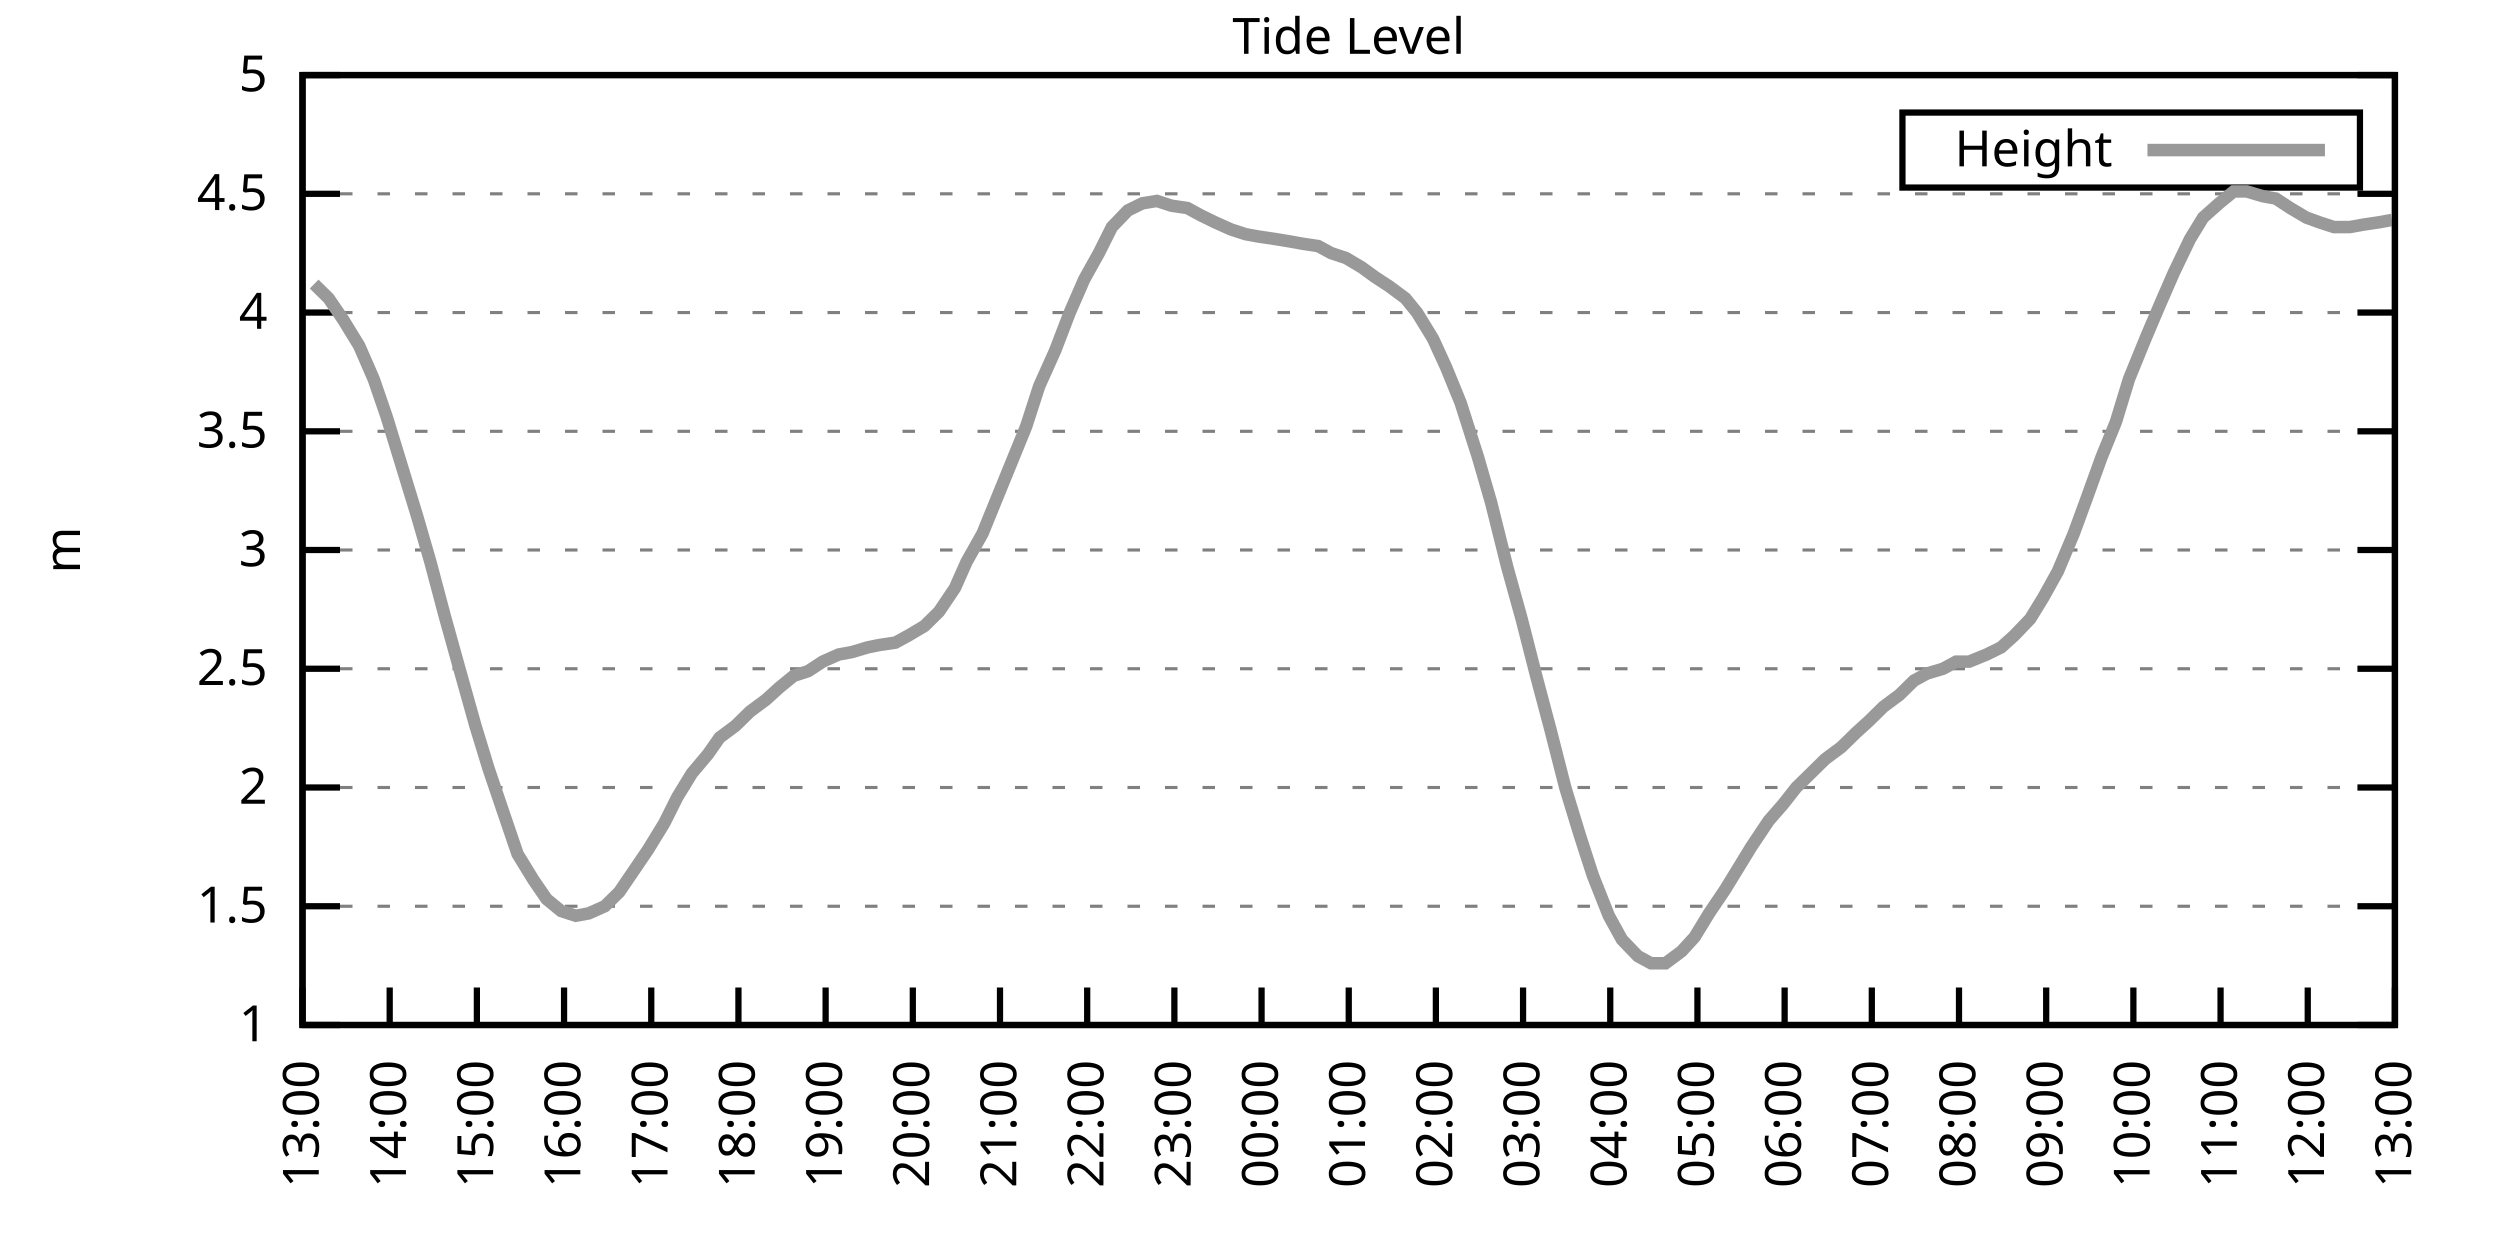
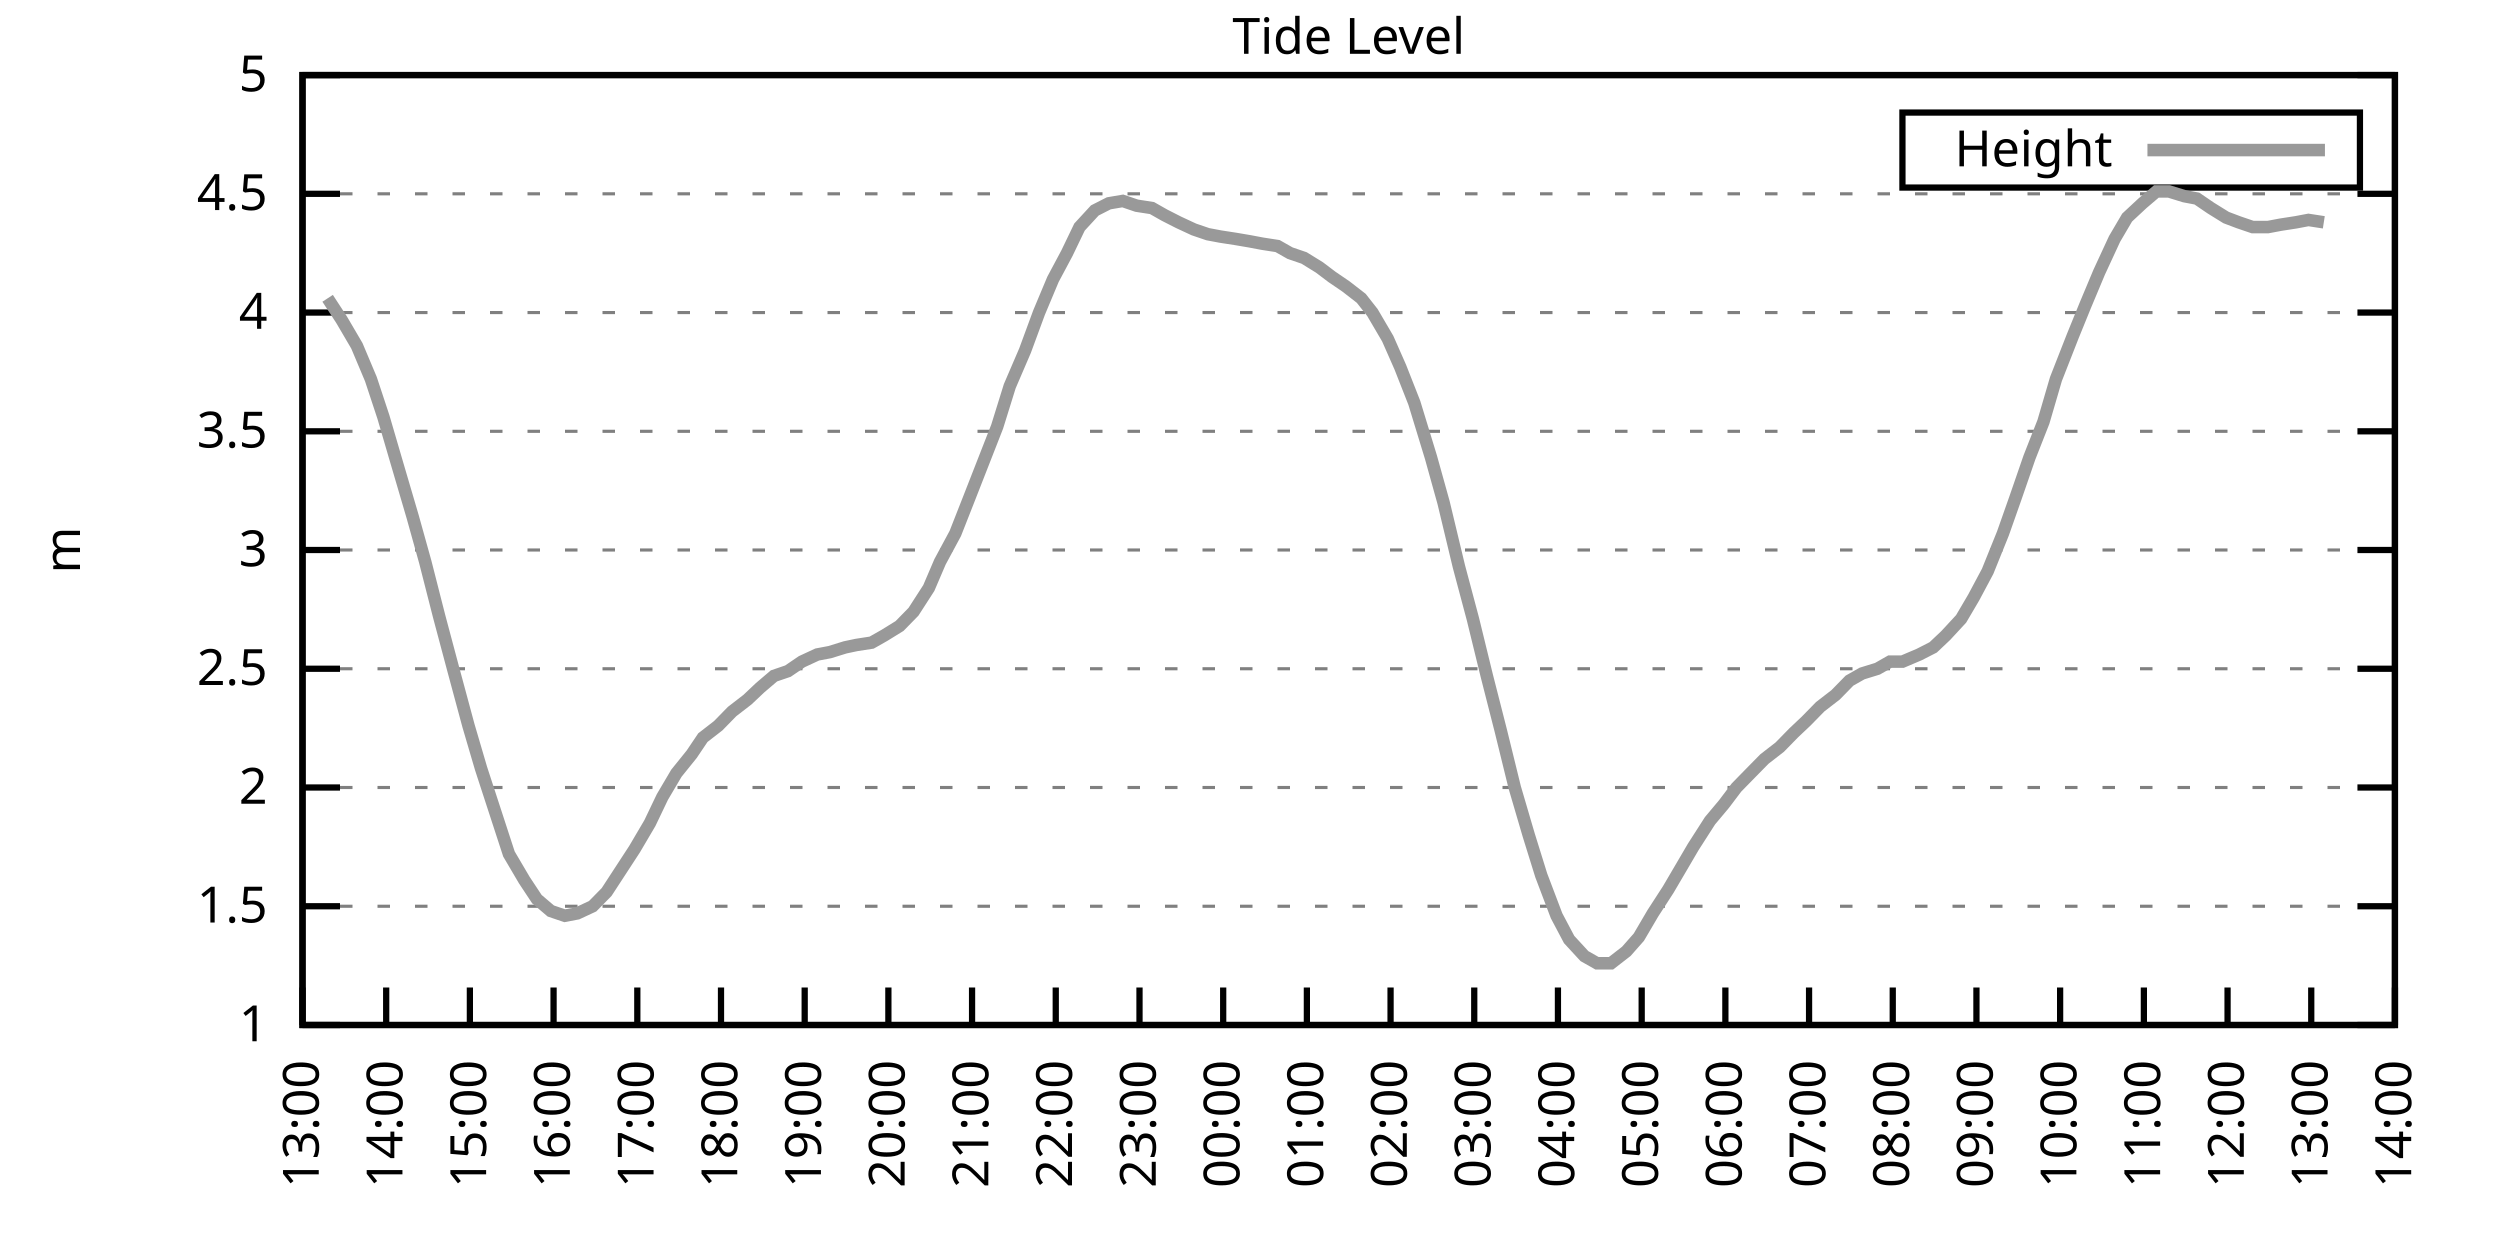
<svg xmlns="http://www.w3.org/2000/svg" xmlns:xlink="http://www.w3.org/1999/xlink" width="400" height="200" viewBox="0 0 400 200">
  <g id="gnuplot_canvas">
    <rect x="0" y="0" width="400" height="200" fill="none" />
    <defs>
      <circle id="gpDot" r="0.5" stroke-width="0.5" stroke="currentColor" />
      <path id="gpPt0" stroke-width="0.333" stroke="currentColor" d="M-1,0 h2 M0,-1 v2" />
      <path id="gpPt1" stroke-width="0.333" stroke="currentColor" d="M-1,-1 L1,1 M1,-1 L-1,1" />
      <path id="gpPt2" stroke-width="0.333" stroke="currentColor" d="M-1,0 L1,0 M0,-1 L0,1 M-1,-1 L1,1 M-1,1 L1,-1" />
      <rect id="gpPt3" stroke-width="0.333" stroke="currentColor" x="-1" y="-1" width="2" height="2" />
      <rect id="gpPt4" stroke-width="0.333" stroke="currentColor" fill="currentColor" x="-1" y="-1" width="2" height="2" />
      <circle id="gpPt5" stroke-width="0.333" stroke="currentColor" cx="0" cy="0" r="1" />
      <use xlink:href="#gpPt5" id="gpPt6" fill="currentColor" stroke="none" />
      <path id="gpPt7" stroke-width="0.333" stroke="currentColor" d="M0,-1.33 L-1.33,0.67 L1.33,0.67 z" />
      <use xlink:href="#gpPt7" id="gpPt8" fill="currentColor" stroke="none" />
      <use xlink:href="#gpPt7" id="gpPt9" stroke="currentColor" transform="rotate(180)" />
      <use xlink:href="#gpPt9" id="gpPt10" fill="currentColor" stroke="none" />
      <use xlink:href="#gpPt3" id="gpPt11" stroke="currentColor" transform="rotate(45)" />
      <use xlink:href="#gpPt11" id="gpPt12" fill="currentColor" stroke="none" />
      <path id="gpPt13" stroke-width="0.333" stroke="currentColor" d="M0,1.330 L1.265,0.411 L0.782,-1.067 L-0.782,-1.076 L-1.265,0.411 z" />
      <use xlink:href="#gpPt13" id="gpPt14" fill="currentColor" stroke="none" />
      <filter id="textbox" filterUnits="objectBoundingBox" x="0" y="0" height="1" width="1">
        <feFlood flood-color="white" flood-opacity="1" result="bgnd" />
        <feComposite in="SourceGraphic" in2="bgnd" operator="atop" />
      </filter>
      <filter id="greybox" filterUnits="objectBoundingBox" x="0" y="0" height="1" width="1">
        <feFlood flood-color="lightgrey" flood-opacity="1" result="grey" />
        <feComposite in="SourceGraphic" in2="grey" operator="atop" />
      </filter>
    </defs>
    <g fill="none" color="white" stroke="currentColor" stroke-width="1.00" stroke-linecap="butt" stroke-linejoin="miter">
</g>
    <g fill="none" color="black" stroke="currentColor" stroke-width="1.00" stroke-linecap="butt" stroke-linejoin="miter">
      <g stroke="none" shape-rendering="crispEdges">
        <polygon fill="rgb(255, 255, 255)" points="48.40,164.00 383.18,164.00 383.18,12.02 48.40,12.02 " />
      </g>
    </g>
    <g fill="none" color="black" stroke="currentColor" stroke-width="1.00" stroke-linecap="butt" stroke-linejoin="miter">
</g>
    <g fill="none" color="black" stroke="black" stroke-width="0.50" stroke-linecap="butt" stroke-linejoin="miter">
</g>
    <g fill="none" color="gray" stroke="currentColor" stroke-width="0.50" stroke-linecap="butt" stroke-linejoin="miter">
      <path stroke="gray" stroke-dasharray="2,4" class="gridline" d="M48.40,164.00 L383.19,164.00  " />
    </g>
    <g fill="none" color="gray" stroke="gray" stroke-width="1.00" stroke-linecap="butt" stroke-linejoin="miter">
</g>
    <g fill="none" color="black" stroke="currentColor" stroke-width="1.00" stroke-linecap="butt" stroke-linejoin="miter">
      <path stroke="black" d="M48.40,164.00 L54.40,164.00 M383.19,164.00 L377.19,164.00  " />
      <g transform="translate(42.80,166.60)" stroke="none" fill="black" font-family="Sans" font-size="8.00" text-anchor="end">
        <text>
          <tspan font-family="Sans"> 1</tspan>
        </text>
      </g>
    </g>
    <g fill="none" color="black" stroke="currentColor" stroke-width="1.00" stroke-linecap="butt" stroke-linejoin="miter">
</g>
    <g fill="none" color="black" stroke="black" stroke-width="0.50" stroke-linecap="butt" stroke-linejoin="miter">
</g>
    <g fill="none" color="gray" stroke="currentColor" stroke-width="0.50" stroke-linecap="butt" stroke-linejoin="miter">
      <path stroke="gray" stroke-dasharray="2,4" class="gridline" d="M48.40,145.00 L383.19,145.00  " />
    </g>
    <g fill="none" color="gray" stroke="gray" stroke-width="1.00" stroke-linecap="butt" stroke-linejoin="miter">
</g>
    <g fill="none" color="black" stroke="currentColor" stroke-width="1.00" stroke-linecap="butt" stroke-linejoin="miter">
      <path stroke="black" d="M48.40,145.00 L54.40,145.00 M383.19,145.00 L377.19,145.00  " />
      <g transform="translate(42.80,147.60)" stroke="none" fill="black" font-family="Sans" font-size="8.00" text-anchor="end">
        <text>
          <tspan font-family="Sans"> 1.5</tspan>
        </text>
      </g>
    </g>
    <g fill="none" color="black" stroke="currentColor" stroke-width="1.00" stroke-linecap="butt" stroke-linejoin="miter">
</g>
    <g fill="none" color="black" stroke="black" stroke-width="0.50" stroke-linecap="butt" stroke-linejoin="miter">
</g>
    <g fill="none" color="gray" stroke="currentColor" stroke-width="0.50" stroke-linecap="butt" stroke-linejoin="miter">
      <path stroke="gray" stroke-dasharray="2,4" class="gridline" d="M48.40,126.00 L383.19,126.00  " />
    </g>
    <g fill="none" color="gray" stroke="gray" stroke-width="1.00" stroke-linecap="butt" stroke-linejoin="miter">
</g>
    <g fill="none" color="black" stroke="currentColor" stroke-width="1.00" stroke-linecap="butt" stroke-linejoin="miter">
      <path stroke="black" d="M48.40,126.00 L54.40,126.00 M383.19,126.00 L377.19,126.00  " />
      <g transform="translate(42.80,128.60)" stroke="none" fill="black" font-family="Sans" font-size="8.00" text-anchor="end">
        <text>
          <tspan font-family="Sans"> 2</tspan>
        </text>
      </g>
    </g>
    <g fill="none" color="black" stroke="currentColor" stroke-width="1.00" stroke-linecap="butt" stroke-linejoin="miter">
</g>
    <g fill="none" color="black" stroke="black" stroke-width="0.50" stroke-linecap="butt" stroke-linejoin="miter">
</g>
    <g fill="none" color="gray" stroke="currentColor" stroke-width="0.50" stroke-linecap="butt" stroke-linejoin="miter">
      <path stroke="gray" stroke-dasharray="2,4" class="gridline" d="M48.40,107.00 L383.19,107.00  " />
    </g>
    <g fill="none" color="gray" stroke="gray" stroke-width="1.00" stroke-linecap="butt" stroke-linejoin="miter">
</g>
    <g fill="none" color="black" stroke="currentColor" stroke-width="1.00" stroke-linecap="butt" stroke-linejoin="miter">
      <path stroke="black" d="M48.40,107.00 L54.40,107.00 M383.19,107.00 L377.19,107.00  " />
      <g transform="translate(42.80,109.60)" stroke="none" fill="black" font-family="Sans" font-size="8.00" text-anchor="end">
        <text>
          <tspan font-family="Sans"> 2.5</tspan>
        </text>
      </g>
    </g>
    <g fill="none" color="black" stroke="currentColor" stroke-width="1.00" stroke-linecap="butt" stroke-linejoin="miter">
</g>
    <g fill="none" color="black" stroke="black" stroke-width="0.50" stroke-linecap="butt" stroke-linejoin="miter">
</g>
    <g fill="none" color="gray" stroke="currentColor" stroke-width="0.50" stroke-linecap="butt" stroke-linejoin="miter">
      <path stroke="gray" stroke-dasharray="2,4" class="gridline" d="M48.40,88.00 L383.19,88.00  " />
    </g>
    <g fill="none" color="gray" stroke="gray" stroke-width="1.00" stroke-linecap="butt" stroke-linejoin="miter">
</g>
    <g fill="none" color="black" stroke="currentColor" stroke-width="1.00" stroke-linecap="butt" stroke-linejoin="miter">
      <path stroke="black" d="M48.40,88.00 L54.40,88.00 M383.19,88.00 L377.19,88.00  " />
      <g transform="translate(42.80,90.60)" stroke="none" fill="black" font-family="Sans" font-size="8.00" text-anchor="end">
        <text>
          <tspan font-family="Sans"> 3</tspan>
        </text>
      </g>
    </g>
    <g fill="none" color="black" stroke="currentColor" stroke-width="1.00" stroke-linecap="butt" stroke-linejoin="miter">
</g>
    <g fill="none" color="black" stroke="black" stroke-width="0.50" stroke-linecap="butt" stroke-linejoin="miter">
</g>
    <g fill="none" color="gray" stroke="currentColor" stroke-width="0.50" stroke-linecap="butt" stroke-linejoin="miter">
      <path stroke="gray" stroke-dasharray="2,4" class="gridline" d="M48.40,69.01 L383.19,69.01  " />
    </g>
    <g fill="none" color="gray" stroke="gray" stroke-width="1.00" stroke-linecap="butt" stroke-linejoin="miter">
</g>
    <g fill="none" color="black" stroke="currentColor" stroke-width="1.00" stroke-linecap="butt" stroke-linejoin="miter">
      <path stroke="black" d="M48.40,69.01 L54.40,69.01 M383.19,69.01 L377.19,69.01  " />
      <g transform="translate(42.80,71.61)" stroke="none" fill="black" font-family="Sans" font-size="8.00" text-anchor="end">
        <text>
          <tspan font-family="Sans"> 3.5</tspan>
        </text>
      </g>
    </g>
    <g fill="none" color="black" stroke="currentColor" stroke-width="1.00" stroke-linecap="butt" stroke-linejoin="miter">
</g>
    <g fill="none" color="black" stroke="black" stroke-width="0.50" stroke-linecap="butt" stroke-linejoin="miter">
</g>
    <g fill="none" color="gray" stroke="currentColor" stroke-width="0.50" stroke-linecap="butt" stroke-linejoin="miter">
      <path stroke="gray" stroke-dasharray="2,4" class="gridline" d="M48.40,50.01 L383.19,50.01  " />
    </g>
    <g fill="none" color="gray" stroke="gray" stroke-width="1.00" stroke-linecap="butt" stroke-linejoin="miter">
</g>
    <g fill="none" color="black" stroke="currentColor" stroke-width="1.00" stroke-linecap="butt" stroke-linejoin="miter">
      <path stroke="black" d="M48.40,50.01 L54.40,50.01 M383.19,50.01 L377.19,50.01  " />
      <g transform="translate(42.80,52.61)" stroke="none" fill="black" font-family="Sans" font-size="8.00" text-anchor="end">
        <text>
          <tspan font-family="Sans"> 4</tspan>
        </text>
      </g>
    </g>
    <g fill="none" color="black" stroke="currentColor" stroke-width="1.00" stroke-linecap="butt" stroke-linejoin="miter">
</g>
    <g fill="none" color="black" stroke="black" stroke-width="0.50" stroke-linecap="butt" stroke-linejoin="miter">
</g>
    <g fill="none" color="gray" stroke="currentColor" stroke-width="0.50" stroke-linecap="butt" stroke-linejoin="miter">
      <path stroke="gray" stroke-dasharray="2,4" class="gridline" d="M48.40,31.01 L383.19,31.01  " />
    </g>
    <g fill="none" color="gray" stroke="gray" stroke-width="1.00" stroke-linecap="butt" stroke-linejoin="miter">
</g>
    <g fill="none" color="black" stroke="currentColor" stroke-width="1.00" stroke-linecap="butt" stroke-linejoin="miter">
      <path stroke="black" d="M48.40,31.01 L54.40,31.01 M383.19,31.01 L377.19,31.01  " />
      <g transform="translate(42.80,33.61)" stroke="none" fill="black" font-family="Sans" font-size="8.00" text-anchor="end">
        <text>
          <tspan font-family="Sans"> 4.5</tspan>
        </text>
      </g>
    </g>
    <g fill="none" color="black" stroke="currentColor" stroke-width="1.00" stroke-linecap="butt" stroke-linejoin="miter">
</g>
    <g fill="none" color="black" stroke="black" stroke-width="0.50" stroke-linecap="butt" stroke-linejoin="miter">
</g>
    <g fill="none" color="gray" stroke="currentColor" stroke-width="0.50" stroke-linecap="butt" stroke-linejoin="miter">
      <path stroke="gray" stroke-dasharray="2,4" class="gridline" d="M48.40,12.01 L383.19,12.01  " />
    </g>
    <g fill="none" color="gray" stroke="gray" stroke-width="1.00" stroke-linecap="butt" stroke-linejoin="miter">
</g>
    <g fill="none" color="black" stroke="currentColor" stroke-width="1.00" stroke-linecap="butt" stroke-linejoin="miter">
      <path stroke="black" d="M48.40,12.01 L54.40,12.01 M383.19,12.01 L377.19,12.01  " />
      <g transform="translate(42.80,14.61)" stroke="none" fill="black" font-family="Sans" font-size="8.00" text-anchor="end">
        <text>
          <tspan font-family="Sans"> 5</tspan>
        </text>
      </g>
    </g>
    <g fill="none" color="black" stroke="currentColor" stroke-width="1.00" stroke-linecap="butt" stroke-linejoin="miter">
      <path stroke="black" d="M48.40,164.00 L48.40,158.00  " />
      <g transform="translate(51.00,169.60) rotate(270.00)" stroke="none" fill="black" font-family="Sans" font-size="8.00" text-anchor="end">
        <text>
          <tspan font-family="Sans">13:00</tspan>
        </text>
      </g>
    </g>
    <g fill="none" color="black" stroke="currentColor" stroke-width="1.00" stroke-linecap="butt" stroke-linejoin="miter">
-       <path stroke="black" d="M62.35,164.00 L62.35,158.00  " />
-       <g transform="translate(64.95,169.60) rotate(270.00)" stroke="none" fill="black" font-family="Sans" font-size="8.00" text-anchor="end">
+       <path stroke="black" d="M61.79,164.00 L61.79,158.00  " />
+       <g transform="translate(64.39,169.60) rotate(270.00)" stroke="none" fill="black" font-family="Sans" font-size="8.00" text-anchor="end">
        <text>
          <tspan font-family="Sans">14:00</tspan>
        </text>
      </g>
    </g>
    <g fill="none" color="black" stroke="currentColor" stroke-width="1.00" stroke-linecap="butt" stroke-linejoin="miter">
-       <path stroke="black" d="M76.30,164.00 L76.30,158.00  " />
-       <g transform="translate(78.90,169.60) rotate(270.00)" stroke="none" fill="black" font-family="Sans" font-size="8.00" text-anchor="end">
+       <path stroke="black" d="M75.18,164.00 L75.18,158.00  " />
+       <g transform="translate(77.78,169.60) rotate(270.00)" stroke="none" fill="black" font-family="Sans" font-size="8.00" text-anchor="end">
        <text>
          <tspan font-family="Sans">15:00</tspan>
        </text>
      </g>
    </g>
    <g fill="none" color="black" stroke="currentColor" stroke-width="1.00" stroke-linecap="butt" stroke-linejoin="miter">
-       <path stroke="black" d="M90.25,164.00 L90.25,158.00  " />
-       <g transform="translate(92.85,169.60) rotate(270.00)" stroke="none" fill="black" font-family="Sans" font-size="8.00" text-anchor="end">
+       <path stroke="black" d="M88.57,164.00 L88.57,158.00  " />
+       <g transform="translate(91.17,169.60) rotate(270.00)" stroke="none" fill="black" font-family="Sans" font-size="8.00" text-anchor="end">
        <text>
          <tspan font-family="Sans">16:00</tspan>
        </text>
      </g>
    </g>
    <g fill="none" color="black" stroke="currentColor" stroke-width="1.00" stroke-linecap="butt" stroke-linejoin="miter">
-       <path stroke="black" d="M104.20,164.00 L104.20,158.00  " />
-       <g transform="translate(106.80,169.60) rotate(270.00)" stroke="none" fill="black" font-family="Sans" font-size="8.00" text-anchor="end">
+       <path stroke="black" d="M101.97,164.00 L101.97,158.00  " />
+       <g transform="translate(104.57,169.60) rotate(270.00)" stroke="none" fill="black" font-family="Sans" font-size="8.00" text-anchor="end">
        <text>
          <tspan font-family="Sans">17:00</tspan>
        </text>
      </g>
    </g>
    <g fill="none" color="black" stroke="currentColor" stroke-width="1.00" stroke-linecap="butt" stroke-linejoin="miter">
-       <path stroke="black" d="M118.15,164.00 L118.15,158.00  " />
-       <g transform="translate(120.75,169.60) rotate(270.00)" stroke="none" fill="black" font-family="Sans" font-size="8.00" text-anchor="end">
+       <path stroke="black" d="M115.36,164.00 L115.36,158.00  " />
+       <g transform="translate(117.96,169.60) rotate(270.00)" stroke="none" fill="black" font-family="Sans" font-size="8.00" text-anchor="end">
        <text>
          <tspan font-family="Sans">18:00</tspan>
        </text>
      </g>
    </g>
    <g fill="none" color="black" stroke="currentColor" stroke-width="1.00" stroke-linecap="butt" stroke-linejoin="miter">
-       <path stroke="black" d="M132.10,164.00 L132.10,158.00  " />
-       <g transform="translate(134.70,169.60) rotate(270.00)" stroke="none" fill="black" font-family="Sans" font-size="8.00" text-anchor="end">
+       <path stroke="black" d="M128.75,164.00 L128.75,158.00  " />
+       <g transform="translate(131.35,169.60) rotate(270.00)" stroke="none" fill="black" font-family="Sans" font-size="8.00" text-anchor="end">
        <text>
          <tspan font-family="Sans">19:00</tspan>
        </text>
      </g>
    </g>
    <g fill="none" color="black" stroke="currentColor" stroke-width="1.00" stroke-linecap="butt" stroke-linejoin="miter">
-       <path stroke="black" d="M146.05,164.00 L146.05,158.00  " />
-       <g transform="translate(148.65,169.60) rotate(270.00)" stroke="none" fill="black" font-family="Sans" font-size="8.00" text-anchor="end">
+       <path stroke="black" d="M142.14,164.00 L142.14,158.00  " />
+       <g transform="translate(144.74,169.60) rotate(270.00)" stroke="none" fill="black" font-family="Sans" font-size="8.00" text-anchor="end">
        <text>
          <tspan font-family="Sans">20:00</tspan>
        </text>
      </g>
    </g>
    <g fill="none" color="black" stroke="currentColor" stroke-width="1.00" stroke-linecap="butt" stroke-linejoin="miter">
-       <path stroke="black" d="M160.00,164.00 L160.00,158.00  " />
-       <g transform="translate(162.60,169.60) rotate(270.00)" stroke="none" fill="black" font-family="Sans" font-size="8.00" text-anchor="end">
+       <path stroke="black" d="M155.53,164.00 L155.53,158.00  " />
+       <g transform="translate(158.13,169.60) rotate(270.00)" stroke="none" fill="black" font-family="Sans" font-size="8.00" text-anchor="end">
        <text>
          <tspan font-family="Sans">21:00</tspan>
        </text>
      </g>
    </g>
    <g fill="none" color="black" stroke="currentColor" stroke-width="1.00" stroke-linecap="butt" stroke-linejoin="miter">
-       <path stroke="black" d="M173.95,164.00 L173.95,158.00  " />
-       <g transform="translate(176.55,169.60) rotate(270.00)" stroke="none" fill="black" font-family="Sans" font-size="8.00" text-anchor="end">
+       <path stroke="black" d="M168.92,164.00 L168.92,158.00  " />
+       <g transform="translate(171.52,169.60) rotate(270.00)" stroke="none" fill="black" font-family="Sans" font-size="8.00" text-anchor="end">
        <text>
          <tspan font-family="Sans">22:00</tspan>
        </text>
      </g>
    </g>
    <g fill="none" color="black" stroke="currentColor" stroke-width="1.00" stroke-linecap="butt" stroke-linejoin="miter">
-       <path stroke="black" d="M187.90,164.00 L187.90,158.00  " />
-       <g transform="translate(190.50,169.60) rotate(270.00)" stroke="none" fill="black" font-family="Sans" font-size="8.00" text-anchor="end">
+       <path stroke="black" d="M182.32,164.00 L182.32,158.00  " />
+       <g transform="translate(184.92,169.60) rotate(270.00)" stroke="none" fill="black" font-family="Sans" font-size="8.00" text-anchor="end">
        <text>
          <tspan font-family="Sans">23:00</tspan>
        </text>
      </g>
    </g>
    <g fill="none" color="black" stroke="currentColor" stroke-width="1.00" stroke-linecap="butt" stroke-linejoin="miter">
-       <path stroke="black" d="M201.85,164.00 L201.85,158.00  " />
-       <g transform="translate(204.45,169.60) rotate(270.00)" stroke="none" fill="black" font-family="Sans" font-size="8.00" text-anchor="end">
+       <path stroke="black" d="M195.71,164.00 L195.71,158.00  " />
+       <g transform="translate(198.31,169.60) rotate(270.00)" stroke="none" fill="black" font-family="Sans" font-size="8.00" text-anchor="end">
        <text>
          <tspan font-family="Sans">00:00</tspan>
        </text>
      </g>
    </g>
    <g fill="none" color="black" stroke="currentColor" stroke-width="1.00" stroke-linecap="butt" stroke-linejoin="miter">
-       <path stroke="black" d="M215.80,164.00 L215.80,158.00  " />
-       <g transform="translate(218.40,169.60) rotate(270.00)" stroke="none" fill="black" font-family="Sans" font-size="8.00" text-anchor="end">
+       <path stroke="black" d="M209.10,164.00 L209.10,158.00  " />
+       <g transform="translate(211.70,169.60) rotate(270.00)" stroke="none" fill="black" font-family="Sans" font-size="8.00" text-anchor="end">
        <text>
          <tspan font-family="Sans">01:00</tspan>
        </text>
      </g>
    </g>
    <g fill="none" color="black" stroke="currentColor" stroke-width="1.00" stroke-linecap="butt" stroke-linejoin="miter">
-       <path stroke="black" d="M229.74,164.00 L229.74,158.00  " />
-       <g transform="translate(232.34,169.60) rotate(270.00)" stroke="none" fill="black" font-family="Sans" font-size="8.00" text-anchor="end">
+       <path stroke="black" d="M222.49,164.00 L222.49,158.00  " />
+       <g transform="translate(225.09,169.60) rotate(270.00)" stroke="none" fill="black" font-family="Sans" font-size="8.00" text-anchor="end">
        <text>
          <tspan font-family="Sans">02:00</tspan>
        </text>
      </g>
    </g>
    <g fill="none" color="black" stroke="currentColor" stroke-width="1.00" stroke-linecap="butt" stroke-linejoin="miter">
-       <path stroke="black" d="M243.69,164.00 L243.69,158.00  " />
-       <g transform="translate(246.29,169.60) rotate(270.00)" stroke="none" fill="black" font-family="Sans" font-size="8.00" text-anchor="end">
+       <path stroke="black" d="M235.88,164.00 L235.88,158.00  " />
+       <g transform="translate(238.48,169.60) rotate(270.00)" stroke="none" fill="black" font-family="Sans" font-size="8.00" text-anchor="end">
        <text>
          <tspan font-family="Sans">03:00</tspan>
        </text>
      </g>
    </g>
    <g fill="none" color="black" stroke="currentColor" stroke-width="1.00" stroke-linecap="butt" stroke-linejoin="miter">
-       <path stroke="black" d="M257.64,164.00 L257.64,158.00  " />
-       <g transform="translate(260.24,169.60) rotate(270.00)" stroke="none" fill="black" font-family="Sans" font-size="8.00" text-anchor="end">
+       <path stroke="black" d="M249.27,164.00 L249.27,158.00  " />
+       <g transform="translate(251.87,169.60) rotate(270.00)" stroke="none" fill="black" font-family="Sans" font-size="8.00" text-anchor="end">
        <text>
          <tspan font-family="Sans">04:00</tspan>
        </text>
      </g>
    </g>
    <g fill="none" color="black" stroke="currentColor" stroke-width="1.00" stroke-linecap="butt" stroke-linejoin="miter">
-       <path stroke="black" d="M271.59,164.00 L271.59,158.00  " />
-       <g transform="translate(274.19,169.60) rotate(270.00)" stroke="none" fill="black" font-family="Sans" font-size="8.00" text-anchor="end">
+       <path stroke="black" d="M262.67,164.00 L262.67,158.00  " />
+       <g transform="translate(265.27,169.60) rotate(270.00)" stroke="none" fill="black" font-family="Sans" font-size="8.00" text-anchor="end">
        <text>
          <tspan font-family="Sans">05:00</tspan>
        </text>
      </g>
    </g>
    <g fill="none" color="black" stroke="currentColor" stroke-width="1.00" stroke-linecap="butt" stroke-linejoin="miter">
-       <path stroke="black" d="M285.54,164.00 L285.54,158.00  " />
-       <g transform="translate(288.14,169.60) rotate(270.00)" stroke="none" fill="black" font-family="Sans" font-size="8.00" text-anchor="end">
+       <path stroke="black" d="M276.06,164.00 L276.06,158.00  " />
+       <g transform="translate(278.66,169.60) rotate(270.00)" stroke="none" fill="black" font-family="Sans" font-size="8.00" text-anchor="end">
        <text>
          <tspan font-family="Sans">06:00</tspan>
        </text>
      </g>
    </g>
    <g fill="none" color="black" stroke="currentColor" stroke-width="1.00" stroke-linecap="butt" stroke-linejoin="miter">
-       <path stroke="black" d="M299.49,164.00 L299.49,158.00  " />
-       <g transform="translate(302.09,169.60) rotate(270.00)" stroke="none" fill="black" font-family="Sans" font-size="8.00" text-anchor="end">
+       <path stroke="black" d="M289.45,164.00 L289.45,158.00  " />
+       <g transform="translate(292.05,169.60) rotate(270.00)" stroke="none" fill="black" font-family="Sans" font-size="8.00" text-anchor="end">
        <text>
          <tspan font-family="Sans">07:00</tspan>
        </text>
      </g>
    </g>
    <g fill="none" color="black" stroke="currentColor" stroke-width="1.00" stroke-linecap="butt" stroke-linejoin="miter">
-       <path stroke="black" d="M313.44,164.00 L313.44,158.00  " />
-       <g transform="translate(316.04,169.60) rotate(270.00)" stroke="none" fill="black" font-family="Sans" font-size="8.00" text-anchor="end">
+       <path stroke="black" d="M302.84,164.00 L302.84,158.00  " />
+       <g transform="translate(305.44,169.60) rotate(270.00)" stroke="none" fill="black" font-family="Sans" font-size="8.00" text-anchor="end">
        <text>
          <tspan font-family="Sans">08:00</tspan>
        </text>
      </g>
    </g>
    <g fill="none" color="black" stroke="currentColor" stroke-width="1.00" stroke-linecap="butt" stroke-linejoin="miter">
-       <path stroke="black" d="M327.39,164.00 L327.39,158.00  " />
-       <g transform="translate(329.99,169.60) rotate(270.00)" stroke="none" fill="black" font-family="Sans" font-size="8.00" text-anchor="end">
+       <path stroke="black" d="M316.23,164.00 L316.23,158.00  " />
+       <g transform="translate(318.83,169.60) rotate(270.00)" stroke="none" fill="black" font-family="Sans" font-size="8.00" text-anchor="end">
        <text>
          <tspan font-family="Sans">09:00</tspan>
        </text>
      </g>
    </g>
    <g fill="none" color="black" stroke="currentColor" stroke-width="1.00" stroke-linecap="butt" stroke-linejoin="miter">
-       <path stroke="black" d="M341.34,164.00 L341.34,158.00  " />
-       <g transform="translate(343.94,169.60) rotate(270.00)" stroke="none" fill="black" font-family="Sans" font-size="8.00" text-anchor="end">
+       <path stroke="black" d="M329.62,164.00 L329.62,158.00  " />
+       <g transform="translate(332.22,169.60) rotate(270.00)" stroke="none" fill="black" font-family="Sans" font-size="8.00" text-anchor="end">
        <text>
          <tspan font-family="Sans">10:00</tspan>
        </text>
      </g>
    </g>
    <g fill="none" color="black" stroke="currentColor" stroke-width="1.00" stroke-linecap="butt" stroke-linejoin="miter">
-       <path stroke="black" d="M355.29,164.00 L355.29,158.00  " />
-       <g transform="translate(357.89,169.60) rotate(270.00)" stroke="none" fill="black" font-family="Sans" font-size="8.00" text-anchor="end">
+       <path stroke="black" d="M343.02,164.00 L343.02,158.00  " />
+       <g transform="translate(345.62,169.60) rotate(270.00)" stroke="none" fill="black" font-family="Sans" font-size="8.00" text-anchor="end">
        <text>
          <tspan font-family="Sans">11:00</tspan>
        </text>
      </g>
    </g>
    <g fill="none" color="black" stroke="currentColor" stroke-width="1.00" stroke-linecap="butt" stroke-linejoin="miter">
-       <path stroke="black" d="M369.24,164.00 L369.24,158.00  " />
-       <g transform="translate(371.84,169.60) rotate(270.00)" stroke="none" fill="black" font-family="Sans" font-size="8.00" text-anchor="end">
+       <path stroke="black" d="M356.41,164.00 L356.41,158.00  " />
+       <g transform="translate(359.01,169.60) rotate(270.00)" stroke="none" fill="black" font-family="Sans" font-size="8.00" text-anchor="end">
        <text>
          <tspan font-family="Sans">12:00</tspan>
+         </text>
+       </g>
+     </g>
+     <g fill="none" color="black" stroke="currentColor" stroke-width="1.00" stroke-linecap="butt" stroke-linejoin="miter">
+       <path stroke="black" d="M369.80,164.00 L369.80,158.00  " />
+       <g transform="translate(372.40,169.60) rotate(270.00)" stroke="none" fill="black" font-family="Sans" font-size="8.00" text-anchor="end">
+         <text>
+           <tspan font-family="Sans">13:00</tspan>
        </text>
      </g>
    </g>
    <g fill="none" color="black" stroke="currentColor" stroke-width="1.00" stroke-linecap="butt" stroke-linejoin="miter">
      <path stroke="black" d="M383.19,164.00 L383.19,158.00  " />
      <g transform="translate(385.79,169.60) rotate(270.00)" stroke="none" fill="black" font-family="Sans" font-size="8.00" text-anchor="end">
        <text>
-           <tspan font-family="Sans">13:00</tspan>
+           <tspan font-family="Sans">14:00</tspan>
        </text>
      </g>
    </g>
    <g fill="none" color="black" stroke="currentColor" stroke-width="1.00" stroke-linecap="butt" stroke-linejoin="miter">
</g>
    <g fill="none" color="black" stroke="currentColor" stroke-width="1.00" stroke-linecap="butt" stroke-linejoin="miter">
      <path stroke="black" d="M48.40,12.01 L48.40,164.00 L383.19,164.00 L383.19,12.01 L48.40,12.01 Z  " />
    </g>
    <g fill="none" color="black" stroke="currentColor" stroke-width="1.00" stroke-linecap="butt" stroke-linejoin="miter">
</g>
    <g fill="none" color="black" stroke="currentColor" stroke-width="1.00" stroke-linecap="butt" stroke-linejoin="miter">
      <path stroke="black" d="M304.39,30.01 L304.39,18.01 L377.59,18.01 L377.59,30.01 L304.39,30.01 Z  " />
    </g>
    <g id="Tide_level_plot_1">
      <g fill="none" color="white" stroke="black" stroke-width="2.00" stroke-linecap="butt" stroke-linejoin="miter">
</g>
      <g fill="none" color="black" stroke="currentColor" stroke-width="2.00" stroke-linecap="butt" stroke-linejoin="miter">
        <g transform="translate(337.99,26.61)" stroke="none" fill="black" font-family="Sans" font-size="8.00" text-anchor="end">
          <text>
            <tspan font-family="Sans">Height</tspan>
          </text>
        </g>
      </g>
      <g fill="none" color="black" stroke="currentColor" stroke-width="2.00" stroke-linecap="butt" stroke-linejoin="miter">
-         <path stroke="rgb(153, 153, 153)" d="M343.59,24.01 L371.99,24.01 M50.26,45.45 L52.58,47.73 L54.91,51.15 L57.47,55.33 L59.79,60.65 L61.88,66.73   L63.98,73.57 L66.77,82.69 L68.86,89.90 L71.18,98.64 L73.51,107.00 L76.07,116.12 L78.16,122.96 L80.48,129.80   L82.81,136.64 L85.37,140.82 L87.46,143.86 L89.78,145.76 L92.11,146.52 L94.20,146.14 L96.76,145.00 L99.08,142.72   L101.41,139.30 L103.73,135.88 L106.29,131.70 L108.38,127.52 L110.71,123.72 L113.27,120.68 L115.13,118.02 L117.68,116.12   L120.01,113.84 L122.57,111.94 L124.66,110.04 L126.98,108.14 L129.31,107.38 L131.63,105.86 L134.19,104.72 L136.28,104.34   L138.84,103.58 L140.70,103.20 L143.26,102.82 L145.35,101.68 L147.91,100.16 L150.23,97.88 L152.79,94.08 L154.65,89.90   L157.21,85.35 L159.53,79.65 L164.18,68.25 L166.27,61.79 L168.83,56.09 L171.16,50.01 L173.48,44.69 L175.81,40.51   L177.90,36.33 L180.46,33.67 L182.78,32.53 L185.11,32.15 L187.43,32.91 L189.99,33.29 L192.08,34.43 L194.41,35.57   L196.96,36.71 L199.29,37.47 L201.38,37.85 L203.94,38.23 L206.26,38.61 L208.36,38.99 L210.91,39.37 L213.01,40.51   L215.33,41.27 L217.89,42.79 L219.98,44.31 L222.30,45.83 L224.86,47.73 L226.72,50.01 L229.28,54.19 L231.37,58.75   L233.70,64.45 L236.49,73.19 L238.58,80.41 L241.14,90.66 L243.46,99.02 L245.79,108.14 L248.11,116.88 L250.44,126.00   L252.76,133.60 L254.85,140.06 L257.41,146.52 L259.50,150.32 L262.06,152.98 L264.15,154.12 L266.48,154.12 L269.04,152.22   L271.13,149.94 L273.45,146.14 L276.01,142.34 L278.34,138.54 L280.20,135.50 L282.99,131.32 L285.31,128.66 L287.40,126.00   L289.73,123.72 L292.05,121.44 L294.61,119.54 L296.94,117.26 L299.03,115.36 L301.35,113.08 L303.91,111.18 L306.23,108.90   L308.33,107.76 L310.88,107.00 L312.98,105.86 L315.07,105.86 L317.86,104.72 L320.18,103.58 L322.28,101.68 L324.83,99.02   L326.93,95.60 L329.25,91.42 L331.81,85.35 L333.90,79.65 L336.23,73.19 L338.55,67.49 L340.64,60.65 L343.43,53.81   L345.53,48.87 L347.85,43.55 L350.41,38.23 L352.50,34.81 L355.06,32.53 L357.38,30.63 L359.48,30.63 L362.03,31.39   L364.13,31.77 L366.45,33.29 L369.01,34.81 L371.10,35.57 L373.43,36.33 L375.98,36.33 L378.08,35.95 L380.63,35.57   L382.73,35.19  " />
+         <path stroke="rgb(153, 153, 153)" d="M343.59,24.01 L371.99,24.01 M52.42,47.73 L54.65,51.15 L57.10,55.33 L59.34,60.65 L61.35,66.73 L63.35,73.57   L66.03,82.69 L68.04,89.90 L70.27,98.64 L72.50,107.00 L74.96,116.12 L76.97,122.96 L79.20,129.80 L81.43,136.64   L83.89,140.82 L85.90,143.86 L88.13,145.76 L90.36,146.52 L92.37,146.14 L94.82,145.00 L97.06,142.72 L99.29,139.30   L101.52,135.88 L103.98,131.70 L105.98,127.52 L108.22,123.72 L110.67,120.68 L112.46,118.02 L114.91,116.12 L117.14,113.84   L119.60,111.94 L121.61,110.04 L123.84,108.14 L126.07,107.38 L128.30,105.86 L130.76,104.72 L132.77,104.34 L135.22,103.58   L137.01,103.20 L139.46,102.82 L141.47,101.68 L143.93,100.16 L146.16,97.88 L148.61,94.08 L150.40,89.90 L152.85,85.35   L155.09,79.65 L159.55,68.25 L161.56,61.79 L164.01,56.09 L166.25,50.01 L168.48,44.69 L170.71,40.51 L172.72,36.33   L175.17,33.67 L177.41,32.53 L179.64,32.15 L181.87,32.91 L184.32,33.29 L186.33,34.43 L188.57,35.57 L191.02,36.71   L193.25,37.47 L195.26,37.85 L197.72,38.23 L199.95,38.61 L201.96,38.99 L204.41,39.37 L206.42,40.51 L208.65,41.27   L211.11,42.79 L213.12,44.31 L215.35,45.83 L217.80,47.73 L219.59,50.01 L222.04,54.19 L224.05,58.75 L226.29,64.45   L228.96,73.19 L230.97,80.41 L233.43,90.66 L235.66,99.02 L237.89,108.14 L240.12,116.88 L242.36,126.00 L244.59,133.60   L246.60,140.06 L249.05,146.52 L251.06,150.32 L253.51,152.98 L255.52,154.12 L257.76,154.12 L260.21,152.22 L262.22,149.94   L264.45,146.14 L266.91,142.34 L269.14,138.54 L270.92,135.50 L273.60,131.32 L275.83,128.66 L277.84,126.00 L280.07,123.72   L282.31,121.44 L284.76,119.54 L286.99,117.26 L289.00,115.36 L291.23,113.08 L293.69,111.18 L295.92,108.90 L297.93,107.76   L300.39,107.00 L302.39,105.86 L304.40,105.86 L307.08,104.72 L309.31,103.58 L311.32,101.68 L313.78,99.02 L315.79,95.60   L318.02,91.42 L320.47,85.35 L322.48,79.65 L324.71,73.19 L326.95,67.49 L328.95,60.65 L331.63,53.81 L333.64,48.87   L335.87,43.55 L338.33,38.23 L340.34,34.81 L342.79,32.53 L345.02,30.63 L347.03,30.63 L349.49,31.39 L351.50,31.77   L353.73,33.29 L356.18,34.81 L358.19,35.57 L360.42,36.33 L362.88,36.33 L364.89,35.95 L367.34,35.57 L369.35,35.19   L371.81,35.57  " />
      </g>
    </g>
    <g fill="none" color="black" stroke="currentColor" stroke-width="2.00" stroke-linecap="butt" stroke-linejoin="miter">
</g>
    <g fill="none" color="black" stroke="black" stroke-width="1.00" stroke-linecap="butt" stroke-linejoin="miter">
</g>
    <g fill="none" color="black" stroke="currentColor" stroke-width="1.00" stroke-linecap="butt" stroke-linejoin="miter">
      <path stroke="black" d="M48.40,12.01 L48.40,164.00 L383.19,164.00 L383.19,12.01 L48.40,12.01 Z  " />
      <g transform="translate(12.80,88.01) rotate(270.00)" stroke="none" fill="black" font-family="Sans" font-size="8.00" text-anchor="middle">
        <text>
          <tspan font-family="Sans">m</tspan>
        </text>
      </g>
    </g>
    <g fill="none" color="black" stroke="currentColor" stroke-width="1.00" stroke-linecap="butt" stroke-linejoin="miter">
</g>
    <g fill="none" color="black" stroke="currentColor" stroke-width="1.00" stroke-linecap="butt" stroke-linejoin="miter">
      <g transform="translate(215.79,8.61)" stroke="none" fill="black" font-family="Sans" font-size="8.00" text-anchor="middle">
        <text>
          <tspan font-family="Sans">Tide Level</tspan>
        </text>
      </g>
    </g>
    <g fill="none" color="black" stroke="currentColor" stroke-width="1.00" stroke-linecap="butt" stroke-linejoin="miter">
</g>
  </g>
</svg>
